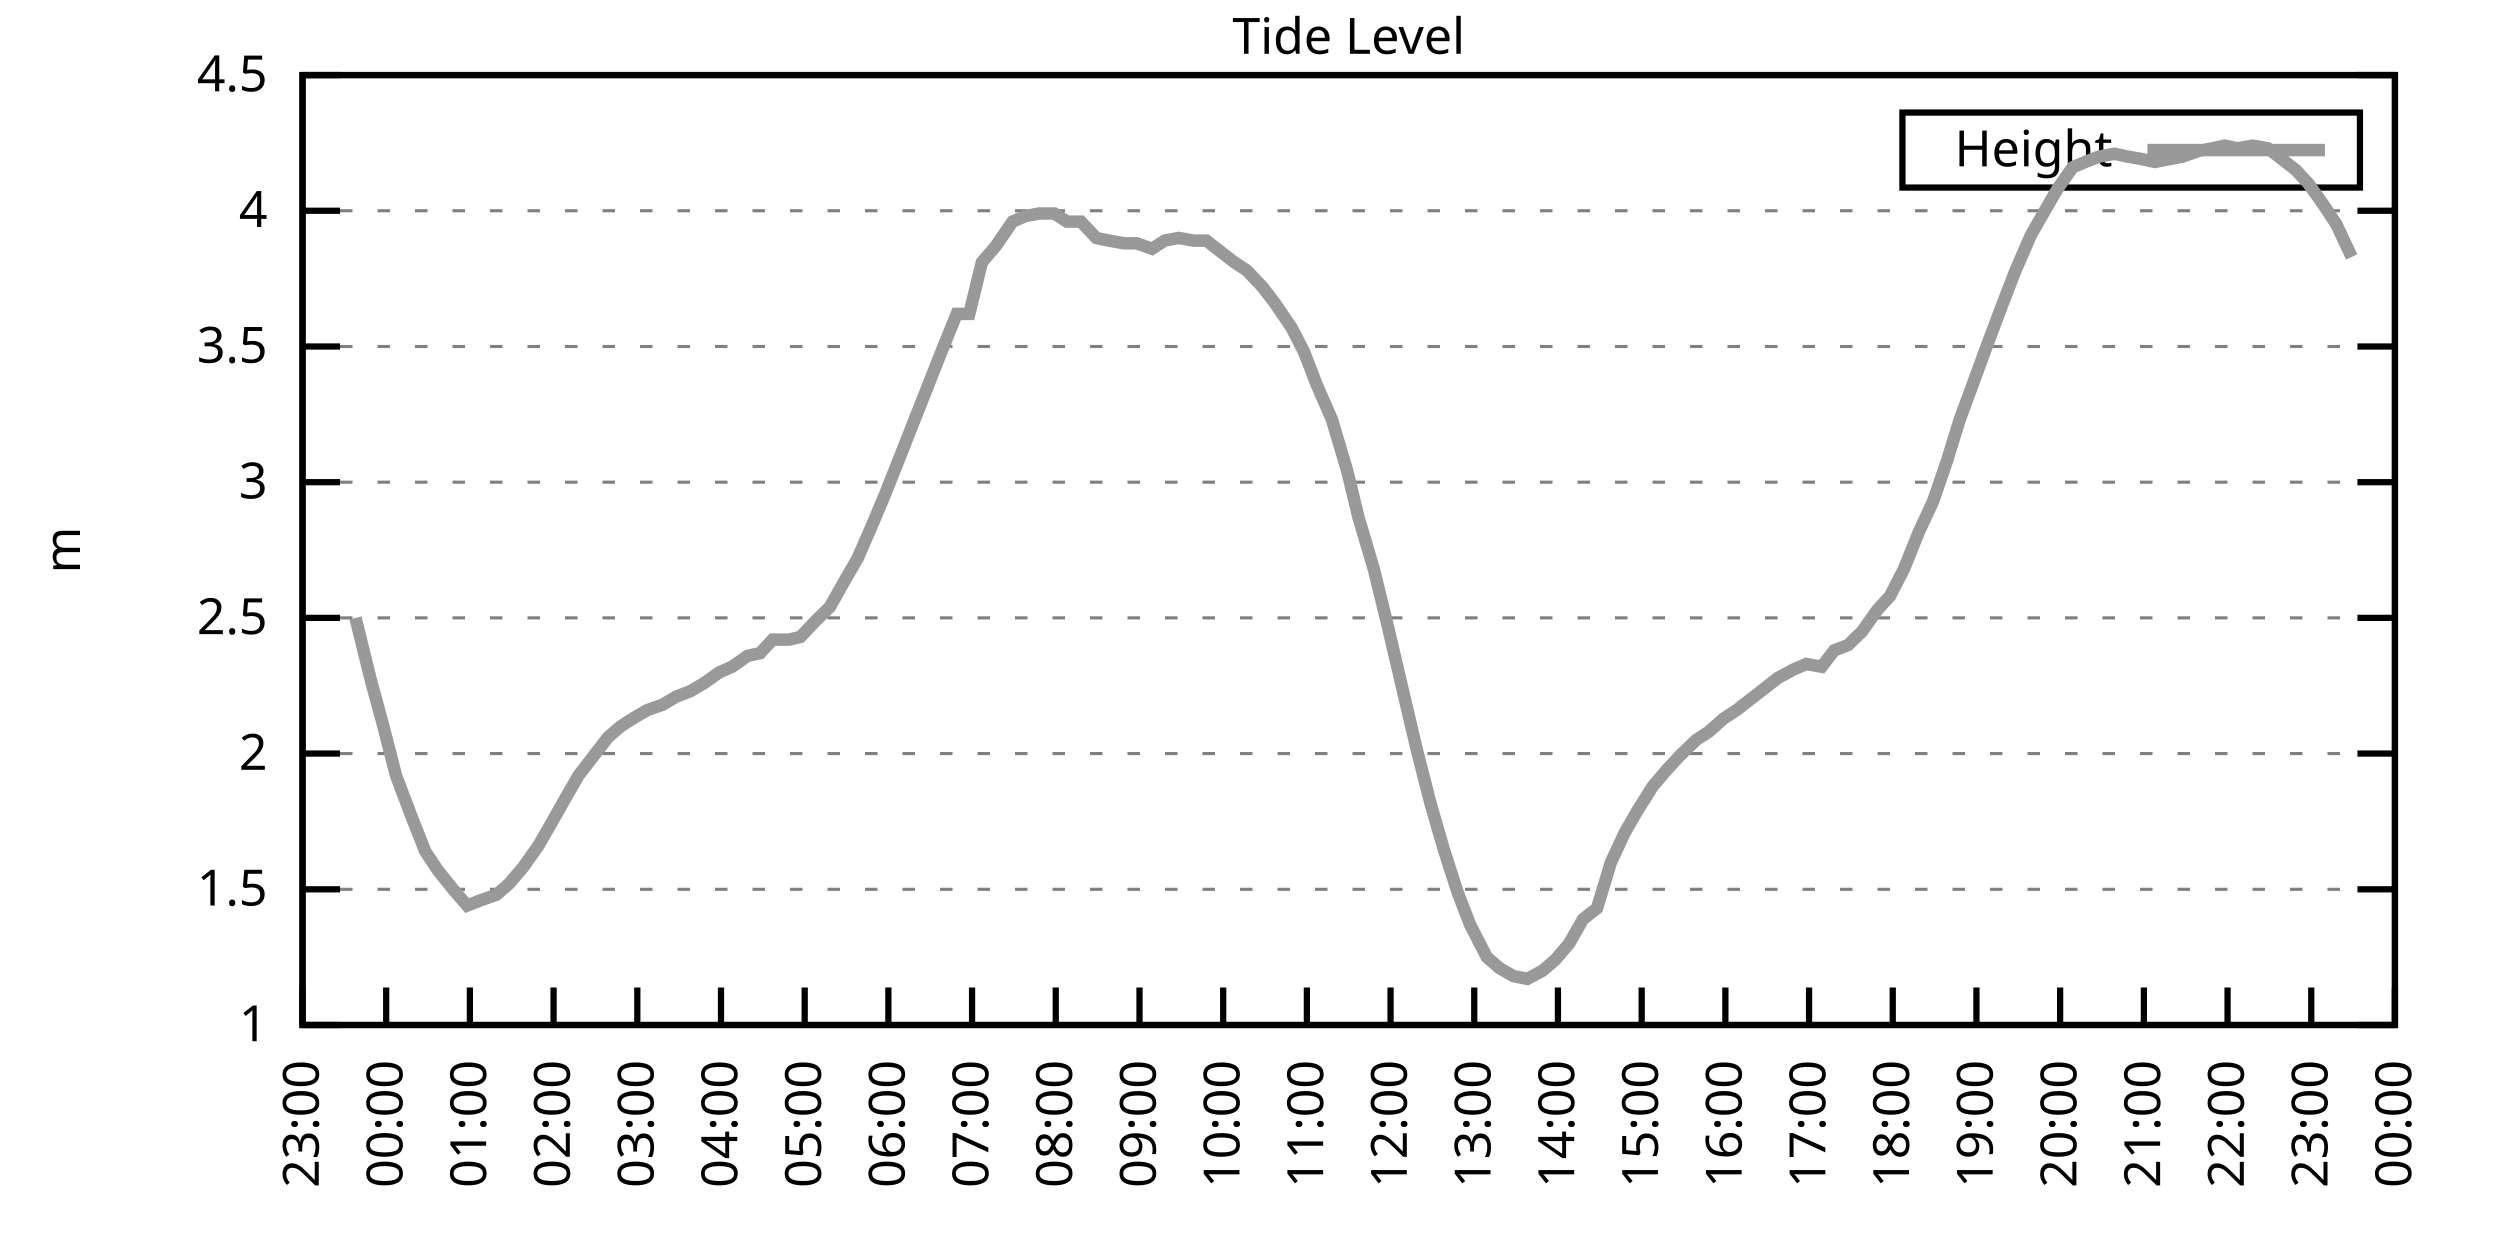
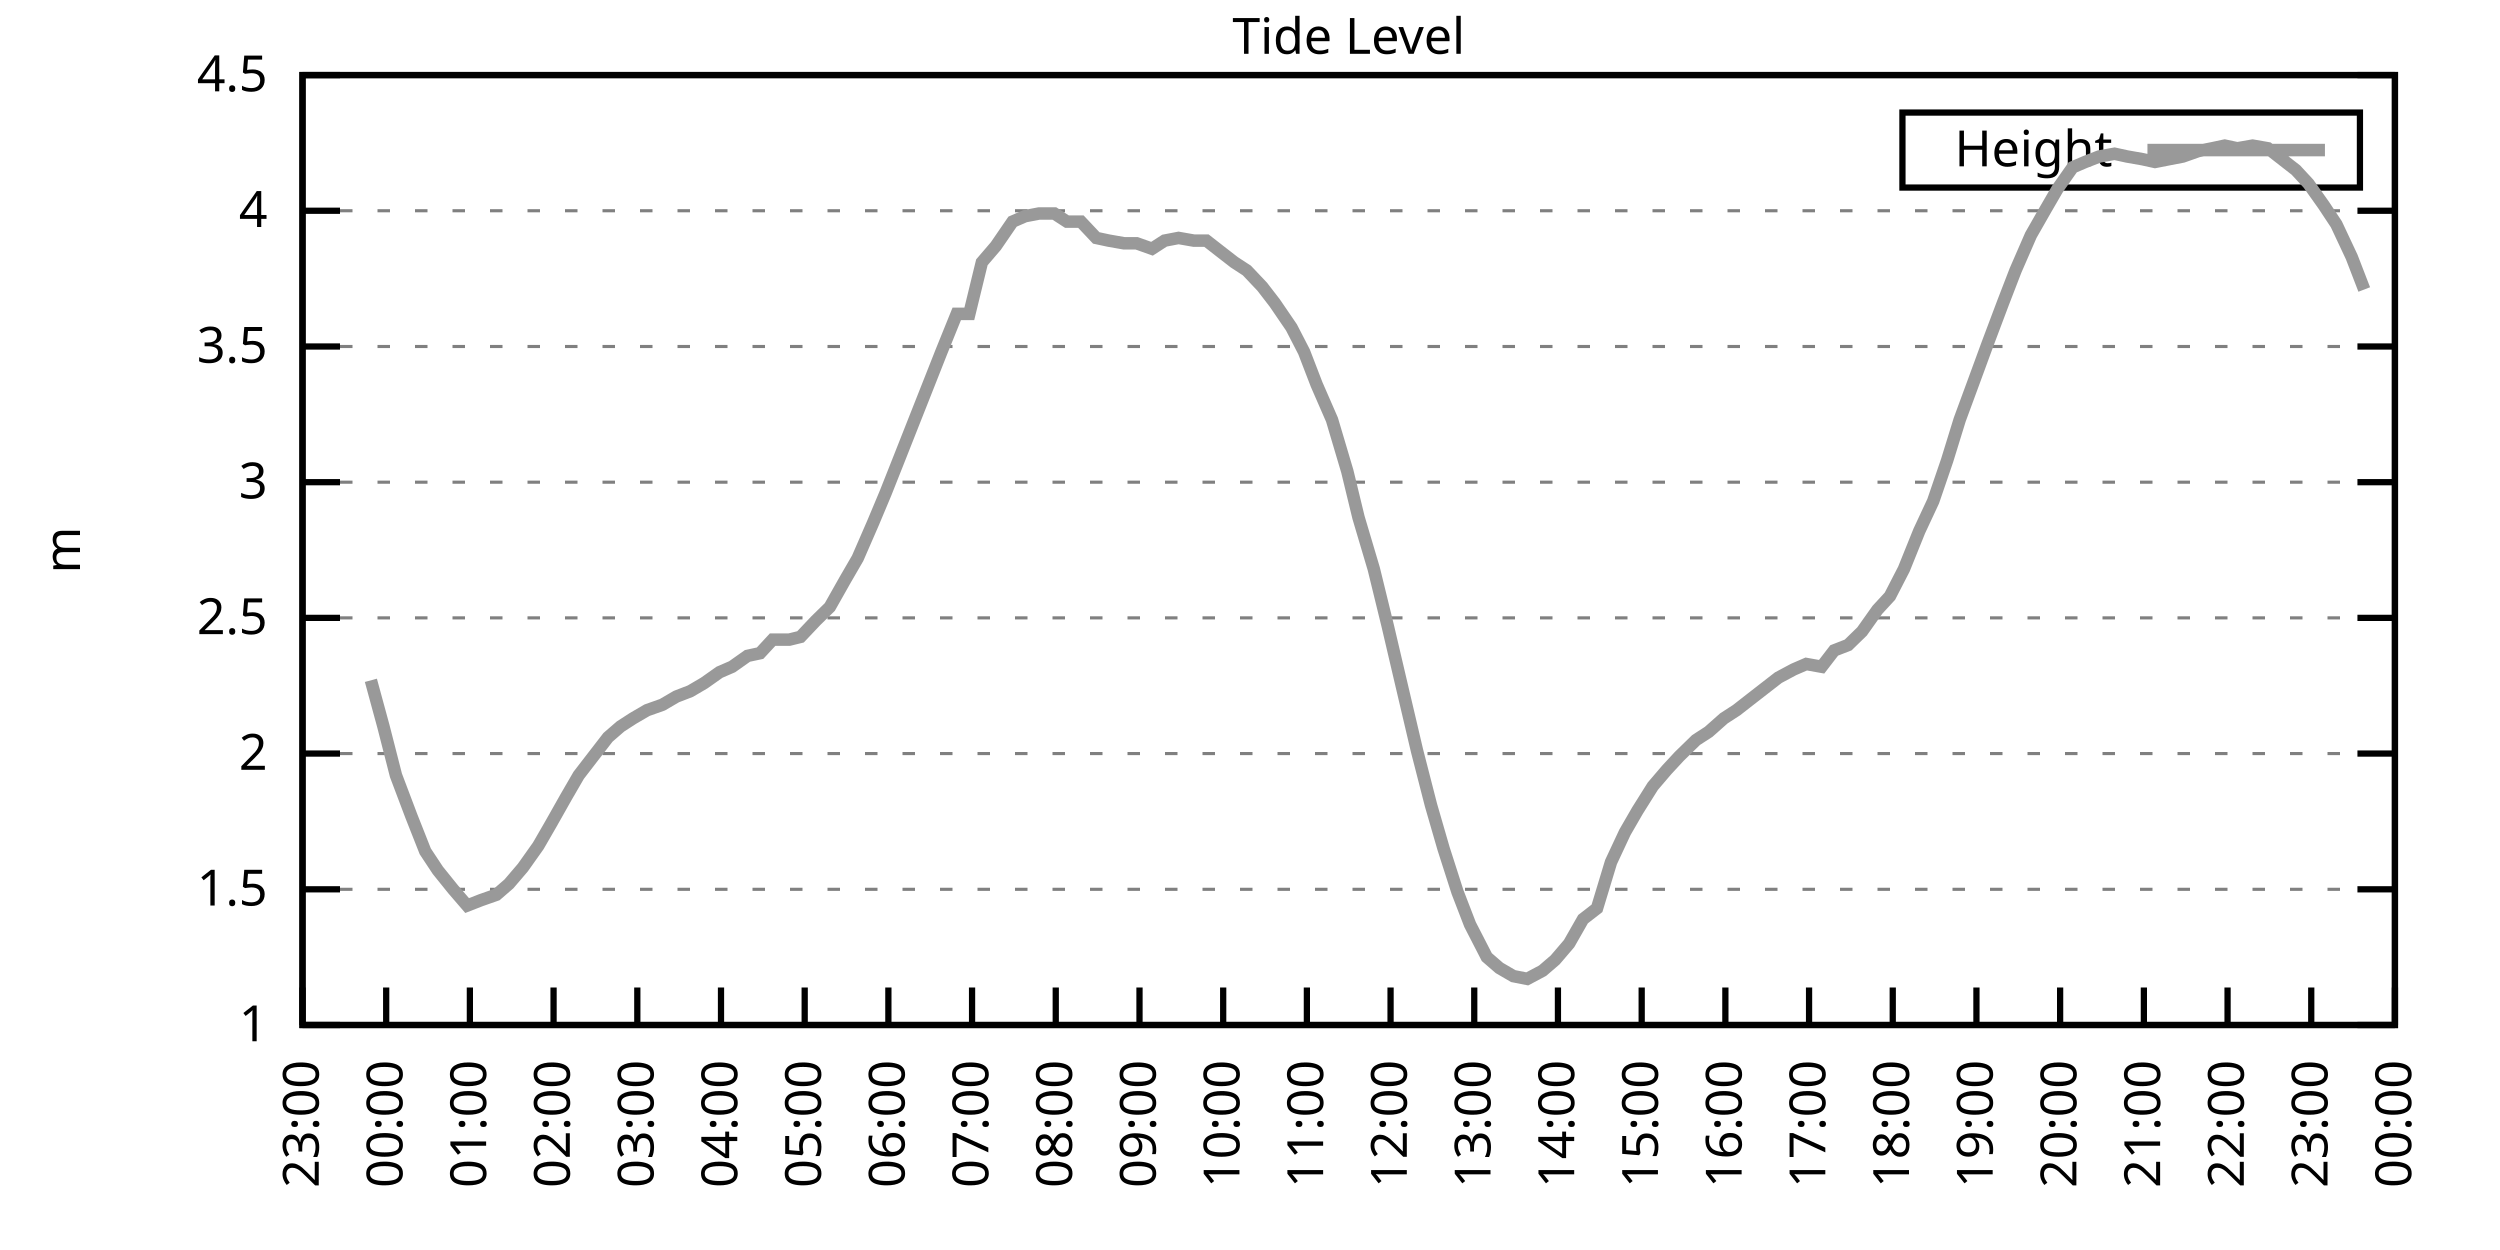
<svg xmlns="http://www.w3.org/2000/svg" xmlns:xlink="http://www.w3.org/1999/xlink" width="400" height="200" viewBox="0 0 400 200">
  <g id="gnuplot_canvas">
    <rect x="0" y="0" width="400" height="200" fill="none" />
    <defs>
      <circle id="gpDot" r="0.5" stroke-width="0.5" stroke="currentColor" />
      <path id="gpPt0" stroke-width="0.333" stroke="currentColor" d="M-1,0 h2 M0,-1 v2" />
      <path id="gpPt1" stroke-width="0.333" stroke="currentColor" d="M-1,-1 L1,1 M1,-1 L-1,1" />
      <path id="gpPt2" stroke-width="0.333" stroke="currentColor" d="M-1,0 L1,0 M0,-1 L0,1 M-1,-1 L1,1 M-1,1 L1,-1" />
      <rect id="gpPt3" stroke-width="0.333" stroke="currentColor" x="-1" y="-1" width="2" height="2" />
      <rect id="gpPt4" stroke-width="0.333" stroke="currentColor" fill="currentColor" x="-1" y="-1" width="2" height="2" />
      <circle id="gpPt5" stroke-width="0.333" stroke="currentColor" cx="0" cy="0" r="1" />
      <use xlink:href="#gpPt5" id="gpPt6" fill="currentColor" stroke="none" />
      <path id="gpPt7" stroke-width="0.333" stroke="currentColor" d="M0,-1.33 L-1.33,0.67 L1.33,0.67 z" />
      <use xlink:href="#gpPt7" id="gpPt8" fill="currentColor" stroke="none" />
      <use xlink:href="#gpPt7" id="gpPt9" stroke="currentColor" transform="rotate(180)" />
      <use xlink:href="#gpPt9" id="gpPt10" fill="currentColor" stroke="none" />
      <use xlink:href="#gpPt3" id="gpPt11" stroke="currentColor" transform="rotate(45)" />
      <use xlink:href="#gpPt11" id="gpPt12" fill="currentColor" stroke="none" />
      <path id="gpPt13" stroke-width="0.333" stroke="currentColor" d="M0,1.330 L1.265,0.411 L0.782,-1.067 L-0.782,-1.076 L-1.265,0.411 z" />
      <use xlink:href="#gpPt13" id="gpPt14" fill="currentColor" stroke="none" />
      <filter id="textbox" filterUnits="objectBoundingBox" x="0" y="0" height="1" width="1">
        <feFlood flood-color="white" flood-opacity="1" result="bgnd" />
        <feComposite in="SourceGraphic" in2="bgnd" operator="atop" />
      </filter>
      <filter id="greybox" filterUnits="objectBoundingBox" x="0" y="0" height="1" width="1">
        <feFlood flood-color="lightgrey" flood-opacity="1" result="grey" />
        <feComposite in="SourceGraphic" in2="grey" operator="atop" />
      </filter>
    </defs>
    <g fill="none" color="white" stroke="currentColor" stroke-width="1.00" stroke-linecap="butt" stroke-linejoin="miter">
</g>
    <g fill="none" color="black" stroke="currentColor" stroke-width="1.00" stroke-linecap="butt" stroke-linejoin="miter">
      <g stroke="none" shape-rendering="crispEdges">
        <polygon fill="rgb(255, 255, 255)" points="48.40,164.00 383.18,164.00 383.18,12.02 48.40,12.02 " />
      </g>
    </g>
    <g fill="none" color="black" stroke="currentColor" stroke-width="1.00" stroke-linecap="butt" stroke-linejoin="miter">
</g>
    <g fill="none" color="black" stroke="black" stroke-width="0.50" stroke-linecap="butt" stroke-linejoin="miter">
</g>
    <g fill="none" color="gray" stroke="currentColor" stroke-width="0.50" stroke-linecap="butt" stroke-linejoin="miter">
      <path stroke="gray" stroke-dasharray="2,4" class="gridline" d="M48.40,164.00 L383.19,164.00  " />
    </g>
    <g fill="none" color="gray" stroke="gray" stroke-width="1.00" stroke-linecap="butt" stroke-linejoin="miter">
</g>
    <g fill="none" color="black" stroke="currentColor" stroke-width="1.00" stroke-linecap="butt" stroke-linejoin="miter">
      <path stroke="black" d="M48.40,164.00 L54.40,164.00 M383.19,164.00 L377.19,164.00  " />
      <g transform="translate(42.80,166.60)" stroke="none" fill="black" font-family="Sans" font-size="8.00" text-anchor="end">
        <text>
          <tspan font-family="Sans"> 1</tspan>
        </text>
      </g>
    </g>
    <g fill="none" color="black" stroke="currentColor" stroke-width="1.00" stroke-linecap="butt" stroke-linejoin="miter">
</g>
    <g fill="none" color="black" stroke="black" stroke-width="0.50" stroke-linecap="butt" stroke-linejoin="miter">
</g>
    <g fill="none" color="gray" stroke="currentColor" stroke-width="0.50" stroke-linecap="butt" stroke-linejoin="miter">
      <path stroke="gray" stroke-dasharray="2,4" class="gridline" d="M48.40,142.29 L383.19,142.29  " />
    </g>
    <g fill="none" color="gray" stroke="gray" stroke-width="1.00" stroke-linecap="butt" stroke-linejoin="miter">
</g>
    <g fill="none" color="black" stroke="currentColor" stroke-width="1.00" stroke-linecap="butt" stroke-linejoin="miter">
      <path stroke="black" d="M48.40,142.29 L54.40,142.29 M383.19,142.29 L377.19,142.29  " />
      <g transform="translate(42.80,144.89)" stroke="none" fill="black" font-family="Sans" font-size="8.00" text-anchor="end">
        <text>
          <tspan font-family="Sans"> 1.5</tspan>
        </text>
      </g>
    </g>
    <g fill="none" color="black" stroke="currentColor" stroke-width="1.00" stroke-linecap="butt" stroke-linejoin="miter">
</g>
    <g fill="none" color="black" stroke="black" stroke-width="0.50" stroke-linecap="butt" stroke-linejoin="miter">
</g>
    <g fill="none" color="gray" stroke="currentColor" stroke-width="0.50" stroke-linecap="butt" stroke-linejoin="miter">
      <path stroke="gray" stroke-dasharray="2,4" class="gridline" d="M48.40,120.57 L383.19,120.57  " />
    </g>
    <g fill="none" color="gray" stroke="gray" stroke-width="1.00" stroke-linecap="butt" stroke-linejoin="miter">
</g>
    <g fill="none" color="black" stroke="currentColor" stroke-width="1.00" stroke-linecap="butt" stroke-linejoin="miter">
      <path stroke="black" d="M48.40,120.57 L54.40,120.57 M383.19,120.57 L377.19,120.57  " />
      <g transform="translate(42.80,123.17)" stroke="none" fill="black" font-family="Sans" font-size="8.00" text-anchor="end">
        <text>
          <tspan font-family="Sans"> 2</tspan>
        </text>
      </g>
    </g>
    <g fill="none" color="black" stroke="currentColor" stroke-width="1.00" stroke-linecap="butt" stroke-linejoin="miter">
</g>
    <g fill="none" color="black" stroke="black" stroke-width="0.50" stroke-linecap="butt" stroke-linejoin="miter">
</g>
    <g fill="none" color="gray" stroke="currentColor" stroke-width="0.50" stroke-linecap="butt" stroke-linejoin="miter">
      <path stroke="gray" stroke-dasharray="2,4" class="gridline" d="M48.40,98.86 L383.19,98.86  " />
    </g>
    <g fill="none" color="gray" stroke="gray" stroke-width="1.00" stroke-linecap="butt" stroke-linejoin="miter">
</g>
    <g fill="none" color="black" stroke="currentColor" stroke-width="1.00" stroke-linecap="butt" stroke-linejoin="miter">
      <path stroke="black" d="M48.40,98.86 L54.40,98.86 M383.19,98.86 L377.19,98.86  " />
      <g transform="translate(42.80,101.46)" stroke="none" fill="black" font-family="Sans" font-size="8.00" text-anchor="end">
        <text>
          <tspan font-family="Sans"> 2.5</tspan>
        </text>
      </g>
    </g>
    <g fill="none" color="black" stroke="currentColor" stroke-width="1.00" stroke-linecap="butt" stroke-linejoin="miter">
</g>
    <g fill="none" color="black" stroke="black" stroke-width="0.50" stroke-linecap="butt" stroke-linejoin="miter">
</g>
    <g fill="none" color="gray" stroke="currentColor" stroke-width="0.50" stroke-linecap="butt" stroke-linejoin="miter">
      <path stroke="gray" stroke-dasharray="2,4" class="gridline" d="M48.40,77.15 L383.19,77.15  " />
    </g>
    <g fill="none" color="gray" stroke="gray" stroke-width="1.00" stroke-linecap="butt" stroke-linejoin="miter">
</g>
    <g fill="none" color="black" stroke="currentColor" stroke-width="1.00" stroke-linecap="butt" stroke-linejoin="miter">
      <path stroke="black" d="M48.40,77.15 L54.40,77.15 M383.19,77.15 L377.19,77.15  " />
      <g transform="translate(42.80,79.75)" stroke="none" fill="black" font-family="Sans" font-size="8.00" text-anchor="end">
        <text>
          <tspan font-family="Sans"> 3</tspan>
        </text>
      </g>
    </g>
    <g fill="none" color="black" stroke="currentColor" stroke-width="1.00" stroke-linecap="butt" stroke-linejoin="miter">
</g>
    <g fill="none" color="black" stroke="black" stroke-width="0.50" stroke-linecap="butt" stroke-linejoin="miter">
</g>
    <g fill="none" color="gray" stroke="currentColor" stroke-width="0.50" stroke-linecap="butt" stroke-linejoin="miter">
      <path stroke="gray" stroke-dasharray="2,4" class="gridline" d="M48.40,55.44 L383.19,55.44  " />
    </g>
    <g fill="none" color="gray" stroke="gray" stroke-width="1.00" stroke-linecap="butt" stroke-linejoin="miter">
</g>
    <g fill="none" color="black" stroke="currentColor" stroke-width="1.00" stroke-linecap="butt" stroke-linejoin="miter">
      <path stroke="black" d="M48.40,55.44 L54.40,55.44 M383.19,55.44 L377.19,55.44  " />
      <g transform="translate(42.80,58.04)" stroke="none" fill="black" font-family="Sans" font-size="8.00" text-anchor="end">
        <text>
          <tspan font-family="Sans"> 3.5</tspan>
        </text>
      </g>
    </g>
    <g fill="none" color="black" stroke="currentColor" stroke-width="1.00" stroke-linecap="butt" stroke-linejoin="miter">
</g>
    <g fill="none" color="black" stroke="black" stroke-width="0.50" stroke-linecap="butt" stroke-linejoin="miter">
</g>
    <g fill="none" color="gray" stroke="currentColor" stroke-width="0.50" stroke-linecap="butt" stroke-linejoin="miter">
      <path stroke="gray" stroke-dasharray="2,4" class="gridline" d="M48.40,33.72 L383.19,33.72  " />
    </g>
    <g fill="none" color="gray" stroke="gray" stroke-width="1.00" stroke-linecap="butt" stroke-linejoin="miter">
</g>
    <g fill="none" color="black" stroke="currentColor" stroke-width="1.00" stroke-linecap="butt" stroke-linejoin="miter">
      <path stroke="black" d="M48.40,33.72 L54.40,33.72 M383.19,33.72 L377.19,33.72  " />
      <g transform="translate(42.80,36.32)" stroke="none" fill="black" font-family="Sans" font-size="8.00" text-anchor="end">
        <text>
          <tspan font-family="Sans"> 4</tspan>
        </text>
      </g>
    </g>
    <g fill="none" color="black" stroke="currentColor" stroke-width="1.00" stroke-linecap="butt" stroke-linejoin="miter">
</g>
    <g fill="none" color="black" stroke="black" stroke-width="0.50" stroke-linecap="butt" stroke-linejoin="miter">
</g>
    <g fill="none" color="gray" stroke="currentColor" stroke-width="0.50" stroke-linecap="butt" stroke-linejoin="miter">
      <path stroke="gray" stroke-dasharray="2,4" class="gridline" d="M48.40,12.01 L383.19,12.01  " />
    </g>
    <g fill="none" color="gray" stroke="gray" stroke-width="1.00" stroke-linecap="butt" stroke-linejoin="miter">
</g>
    <g fill="none" color="black" stroke="currentColor" stroke-width="1.00" stroke-linecap="butt" stroke-linejoin="miter">
      <path stroke="black" d="M48.40,12.01 L54.40,12.01 M383.19,12.01 L377.19,12.01  " />
      <g transform="translate(42.80,14.61)" stroke="none" fill="black" font-family="Sans" font-size="8.00" text-anchor="end">
        <text>
          <tspan font-family="Sans"> 4.5</tspan>
        </text>
      </g>
    </g>
    <g fill="none" color="black" stroke="currentColor" stroke-width="1.00" stroke-linecap="butt" stroke-linejoin="miter">
      <path stroke="black" d="M48.40,164.00 L48.40,158.00  " />
      <g transform="translate(51.00,169.60) rotate(270.00)" stroke="none" fill="black" font-family="Sans" font-size="8.00" text-anchor="end">
        <text>
          <tspan font-family="Sans">23:00</tspan>
        </text>
      </g>
    </g>
    <g fill="none" color="black" stroke="currentColor" stroke-width="1.00" stroke-linecap="butt" stroke-linejoin="miter">
      <path stroke="black" d="M61.79,164.00 L61.79,158.00  " />
      <g transform="translate(64.39,169.60) rotate(270.00)" stroke="none" fill="black" font-family="Sans" font-size="8.00" text-anchor="end">
        <text>
          <tspan font-family="Sans">00:00</tspan>
        </text>
      </g>
    </g>
    <g fill="none" color="black" stroke="currentColor" stroke-width="1.00" stroke-linecap="butt" stroke-linejoin="miter">
      <path stroke="black" d="M75.18,164.00 L75.18,158.00  " />
      <g transform="translate(77.78,169.60) rotate(270.00)" stroke="none" fill="black" font-family="Sans" font-size="8.00" text-anchor="end">
        <text>
          <tspan font-family="Sans">01:00</tspan>
        </text>
      </g>
    </g>
    <g fill="none" color="black" stroke="currentColor" stroke-width="1.00" stroke-linecap="butt" stroke-linejoin="miter">
      <path stroke="black" d="M88.57,164.00 L88.57,158.00  " />
      <g transform="translate(91.17,169.60) rotate(270.00)" stroke="none" fill="black" font-family="Sans" font-size="8.00" text-anchor="end">
        <text>
          <tspan font-family="Sans">02:00</tspan>
        </text>
      </g>
    </g>
    <g fill="none" color="black" stroke="currentColor" stroke-width="1.00" stroke-linecap="butt" stroke-linejoin="miter">
      <path stroke="black" d="M101.97,164.00 L101.97,158.00  " />
      <g transform="translate(104.57,169.60) rotate(270.00)" stroke="none" fill="black" font-family="Sans" font-size="8.00" text-anchor="end">
        <text>
          <tspan font-family="Sans">03:00</tspan>
        </text>
      </g>
    </g>
    <g fill="none" color="black" stroke="currentColor" stroke-width="1.00" stroke-linecap="butt" stroke-linejoin="miter">
      <path stroke="black" d="M115.36,164.00 L115.36,158.00  " />
      <g transform="translate(117.96,169.60) rotate(270.00)" stroke="none" fill="black" font-family="Sans" font-size="8.00" text-anchor="end">
        <text>
          <tspan font-family="Sans">04:00</tspan>
        </text>
      </g>
    </g>
    <g fill="none" color="black" stroke="currentColor" stroke-width="1.00" stroke-linecap="butt" stroke-linejoin="miter">
      <path stroke="black" d="M128.75,164.00 L128.75,158.00  " />
      <g transform="translate(131.35,169.60) rotate(270.00)" stroke="none" fill="black" font-family="Sans" font-size="8.00" text-anchor="end">
        <text>
          <tspan font-family="Sans">05:00</tspan>
        </text>
      </g>
    </g>
    <g fill="none" color="black" stroke="currentColor" stroke-width="1.00" stroke-linecap="butt" stroke-linejoin="miter">
      <path stroke="black" d="M142.14,164.00 L142.14,158.00  " />
      <g transform="translate(144.74,169.60) rotate(270.00)" stroke="none" fill="black" font-family="Sans" font-size="8.00" text-anchor="end">
        <text>
          <tspan font-family="Sans">06:00</tspan>
        </text>
      </g>
    </g>
    <g fill="none" color="black" stroke="currentColor" stroke-width="1.00" stroke-linecap="butt" stroke-linejoin="miter">
      <path stroke="black" d="M155.53,164.00 L155.53,158.00  " />
      <g transform="translate(158.13,169.60) rotate(270.00)" stroke="none" fill="black" font-family="Sans" font-size="8.00" text-anchor="end">
        <text>
          <tspan font-family="Sans">07:00</tspan>
        </text>
      </g>
    </g>
    <g fill="none" color="black" stroke="currentColor" stroke-width="1.00" stroke-linecap="butt" stroke-linejoin="miter">
      <path stroke="black" d="M168.92,164.00 L168.92,158.00  " />
      <g transform="translate(171.52,169.60) rotate(270.00)" stroke="none" fill="black" font-family="Sans" font-size="8.00" text-anchor="end">
        <text>
          <tspan font-family="Sans">08:00</tspan>
        </text>
      </g>
    </g>
    <g fill="none" color="black" stroke="currentColor" stroke-width="1.00" stroke-linecap="butt" stroke-linejoin="miter">
      <path stroke="black" d="M182.32,164.00 L182.32,158.00  " />
      <g transform="translate(184.92,169.60) rotate(270.00)" stroke="none" fill="black" font-family="Sans" font-size="8.00" text-anchor="end">
        <text>
          <tspan font-family="Sans">09:00</tspan>
        </text>
      </g>
    </g>
    <g fill="none" color="black" stroke="currentColor" stroke-width="1.00" stroke-linecap="butt" stroke-linejoin="miter">
      <path stroke="black" d="M195.71,164.00 L195.71,158.00  " />
      <g transform="translate(198.31,169.60) rotate(270.00)" stroke="none" fill="black" font-family="Sans" font-size="8.00" text-anchor="end">
        <text>
          <tspan font-family="Sans">10:00</tspan>
        </text>
      </g>
    </g>
    <g fill="none" color="black" stroke="currentColor" stroke-width="1.00" stroke-linecap="butt" stroke-linejoin="miter">
      <path stroke="black" d="M209.10,164.00 L209.10,158.00  " />
      <g transform="translate(211.70,169.60) rotate(270.00)" stroke="none" fill="black" font-family="Sans" font-size="8.00" text-anchor="end">
        <text>
          <tspan font-family="Sans">11:00</tspan>
        </text>
      </g>
    </g>
    <g fill="none" color="black" stroke="currentColor" stroke-width="1.00" stroke-linecap="butt" stroke-linejoin="miter">
      <path stroke="black" d="M222.49,164.00 L222.49,158.00  " />
      <g transform="translate(225.09,169.60) rotate(270.00)" stroke="none" fill="black" font-family="Sans" font-size="8.00" text-anchor="end">
        <text>
          <tspan font-family="Sans">12:00</tspan>
        </text>
      </g>
    </g>
    <g fill="none" color="black" stroke="currentColor" stroke-width="1.00" stroke-linecap="butt" stroke-linejoin="miter">
      <path stroke="black" d="M235.88,164.00 L235.88,158.00  " />
      <g transform="translate(238.48,169.60) rotate(270.00)" stroke="none" fill="black" font-family="Sans" font-size="8.00" text-anchor="end">
        <text>
          <tspan font-family="Sans">13:00</tspan>
        </text>
      </g>
    </g>
    <g fill="none" color="black" stroke="currentColor" stroke-width="1.00" stroke-linecap="butt" stroke-linejoin="miter">
      <path stroke="black" d="M249.27,164.00 L249.27,158.00  " />
      <g transform="translate(251.87,169.60) rotate(270.00)" stroke="none" fill="black" font-family="Sans" font-size="8.00" text-anchor="end">
        <text>
          <tspan font-family="Sans">14:00</tspan>
        </text>
      </g>
    </g>
    <g fill="none" color="black" stroke="currentColor" stroke-width="1.00" stroke-linecap="butt" stroke-linejoin="miter">
      <path stroke="black" d="M262.67,164.00 L262.67,158.00  " />
      <g transform="translate(265.27,169.60) rotate(270.00)" stroke="none" fill="black" font-family="Sans" font-size="8.00" text-anchor="end">
        <text>
          <tspan font-family="Sans">15:00</tspan>
        </text>
      </g>
    </g>
    <g fill="none" color="black" stroke="currentColor" stroke-width="1.00" stroke-linecap="butt" stroke-linejoin="miter">
      <path stroke="black" d="M276.06,164.00 L276.06,158.00  " />
      <g transform="translate(278.66,169.60) rotate(270.00)" stroke="none" fill="black" font-family="Sans" font-size="8.00" text-anchor="end">
        <text>
          <tspan font-family="Sans">16:00</tspan>
        </text>
      </g>
    </g>
    <g fill="none" color="black" stroke="currentColor" stroke-width="1.00" stroke-linecap="butt" stroke-linejoin="miter">
      <path stroke="black" d="M289.45,164.00 L289.45,158.00  " />
      <g transform="translate(292.05,169.60) rotate(270.00)" stroke="none" fill="black" font-family="Sans" font-size="8.00" text-anchor="end">
        <text>
          <tspan font-family="Sans">17:00</tspan>
        </text>
      </g>
    </g>
    <g fill="none" color="black" stroke="currentColor" stroke-width="1.00" stroke-linecap="butt" stroke-linejoin="miter">
      <path stroke="black" d="M302.84,164.00 L302.84,158.00  " />
      <g transform="translate(305.44,169.60) rotate(270.00)" stroke="none" fill="black" font-family="Sans" font-size="8.00" text-anchor="end">
        <text>
          <tspan font-family="Sans">18:00</tspan>
        </text>
      </g>
    </g>
    <g fill="none" color="black" stroke="currentColor" stroke-width="1.00" stroke-linecap="butt" stroke-linejoin="miter">
      <path stroke="black" d="M316.23,164.00 L316.23,158.00  " />
      <g transform="translate(318.83,169.60) rotate(270.00)" stroke="none" fill="black" font-family="Sans" font-size="8.00" text-anchor="end">
        <text>
          <tspan font-family="Sans">19:00</tspan>
        </text>
      </g>
    </g>
    <g fill="none" color="black" stroke="currentColor" stroke-width="1.00" stroke-linecap="butt" stroke-linejoin="miter">
      <path stroke="black" d="M329.62,164.00 L329.62,158.00  " />
      <g transform="translate(332.22,169.60) rotate(270.00)" stroke="none" fill="black" font-family="Sans" font-size="8.00" text-anchor="end">
        <text>
          <tspan font-family="Sans">20:00</tspan>
        </text>
      </g>
    </g>
    <g fill="none" color="black" stroke="currentColor" stroke-width="1.00" stroke-linecap="butt" stroke-linejoin="miter">
      <path stroke="black" d="M343.02,164.00 L343.02,158.00  " />
      <g transform="translate(345.62,169.60) rotate(270.00)" stroke="none" fill="black" font-family="Sans" font-size="8.00" text-anchor="end">
        <text>
          <tspan font-family="Sans">21:00</tspan>
        </text>
      </g>
    </g>
    <g fill="none" color="black" stroke="currentColor" stroke-width="1.00" stroke-linecap="butt" stroke-linejoin="miter">
      <path stroke="black" d="M356.41,164.00 L356.41,158.00  " />
      <g transform="translate(359.01,169.60) rotate(270.00)" stroke="none" fill="black" font-family="Sans" font-size="8.00" text-anchor="end">
        <text>
          <tspan font-family="Sans">22:00</tspan>
        </text>
      </g>
    </g>
    <g fill="none" color="black" stroke="currentColor" stroke-width="1.00" stroke-linecap="butt" stroke-linejoin="miter">
      <path stroke="black" d="M369.80,164.00 L369.80,158.00  " />
      <g transform="translate(372.40,169.60) rotate(270.00)" stroke="none" fill="black" font-family="Sans" font-size="8.00" text-anchor="end">
        <text>
          <tspan font-family="Sans">23:00</tspan>
        </text>
      </g>
    </g>
    <g fill="none" color="black" stroke="currentColor" stroke-width="1.00" stroke-linecap="butt" stroke-linejoin="miter">
      <path stroke="black" d="M383.19,164.00 L383.19,158.00  " />
      <g transform="translate(385.79,169.60) rotate(270.00)" stroke="none" fill="black" font-family="Sans" font-size="8.00" text-anchor="end">
        <text>
          <tspan font-family="Sans">00:00</tspan>
        </text>
      </g>
    </g>
    <g fill="none" color="black" stroke="currentColor" stroke-width="1.00" stroke-linecap="butt" stroke-linejoin="miter">
</g>
    <g fill="none" color="black" stroke="currentColor" stroke-width="1.00" stroke-linecap="butt" stroke-linejoin="miter">
      <path stroke="black" d="M48.40,12.01 L48.40,164.00 L383.19,164.00 L383.19,12.01 L48.40,12.01 Z  " />
    </g>
    <g fill="none" color="black" stroke="currentColor" stroke-width="1.00" stroke-linecap="butt" stroke-linejoin="miter">
</g>
    <g fill="none" color="black" stroke="currentColor" stroke-width="1.00" stroke-linecap="butt" stroke-linejoin="miter">
      <path stroke="black" d="M304.39,30.01 L304.39,18.01 L377.59,18.01 L377.59,30.01 L304.39,30.01 Z  " />
    </g>
    <g id="Tide_level_plot_1">
      <g fill="none" color="white" stroke="black" stroke-width="2.00" stroke-linecap="butt" stroke-linejoin="miter">
</g>
      <g fill="none" color="black" stroke="currentColor" stroke-width="2.00" stroke-linecap="butt" stroke-linejoin="miter">
        <g transform="translate(337.99,26.61)" stroke="none" fill="black" font-family="Sans" font-size="8.00" text-anchor="end">
          <text>
            <tspan font-family="Sans">Height</tspan>
          </text>
        </g>
      </g>
      <g fill="none" color="black" stroke="currentColor" stroke-width="2.00" stroke-linecap="butt" stroke-linejoin="miter">
-         <path stroke="rgb(153, 153, 153)" d="M343.59,24.01 L371.99,24.01 M56.88,98.86 L59.34,108.85 L61.35,116.23 L63.35,124.05 L65.81,130.56 L68.04,136.21   L70.05,139.25 L72.50,142.29 L74.74,144.89 L76.97,144.02 L79.42,143.16 L81.43,141.42 L83.66,138.81 L86.12,135.34   L88.13,131.86 L90.58,127.52 L92.59,124.05 L94.60,121.44 L97.28,117.97 L99.29,116.23 L101.30,114.93 L103.53,113.63   L105.98,112.76 L108.22,111.45 L110.45,110.59 L112.68,109.28 L115.13,107.55 L117.14,106.68 L119.60,104.94 L121.61,104.51   L123.62,102.34 L126.29,102.34 L128.08,101.90 L130.54,99.30 L132.77,97.12 L135.22,92.78 L137.23,89.31 L139.69,83.66   L141.69,78.89 L143.93,73.24 L146.16,67.59 L148.39,61.95 L150.62,56.30 L153.08,50.22 L155.09,50.22 L157.10,41.97   L159.33,39.37 L162.01,35.46 L164.01,34.59 L166.25,34.16 L168.70,34.16 L170.71,35.46 L172.94,35.46 L175.40,38.07   L177.41,38.50 L179.86,38.93 L181.87,38.93 L184.32,39.80 L186.33,38.50 L188.57,38.07 L191.02,38.50 L193.03,38.50   L195.26,40.24 L197.49,41.97 L199.50,43.28 L201.96,45.88 L203.97,48.49 L206.64,52.40 L208.65,56.30 L210.66,61.52   L213.12,67.16 L215.57,75.41 L217.36,82.79 L219.81,91.04 L222.04,100.16 L224.28,109.72 L226.73,120.14 L228.96,128.83   L230.97,135.77 L233.20,142.72 L235.21,147.93 L237.89,153.14 L239.90,154.88 L242.13,156.18 L244.36,156.62 L246.82,155.31   L248.83,153.58 L251.06,150.97 L253.29,147.06 L255.52,145.33 L257.76,137.94 L259.99,133.17 L262.00,129.69 L264.45,125.79   L266.68,123.18 L268.69,121.01 L271.37,118.40 L273.38,117.10 L275.83,114.93 L277.84,113.63 L280.07,111.89 L282.31,110.15   L284.54,108.42 L286.99,107.11 L289.00,106.24 L291.46,106.68 L293.47,104.07 L295.70,103.20 L297.93,101.03 L300.39,97.56   L302.39,95.39 L304.63,91.04 L307.08,84.97 L309.31,80.19 L311.54,73.67 L313.55,67.16 L315.79,61.08 L318.02,55.00   L320.47,48.49 L322.48,43.28 L324.94,37.63 L327.17,33.72 L329.18,30.25 L331.63,26.77 L333.64,25.91 L335.87,25.04   L338.33,24.60 L340.34,25.04 L342.79,25.47 L344.80,25.91 L347.03,25.47 L349.26,25.04 L351.72,24.17 L353.95,23.73   L355.96,23.30 L357.97,23.73 L360.42,23.30 L362.88,23.73 L365.11,25.47 L367.34,27.21 L369.35,29.38 L371.81,32.85   L373.82,35.89 L376.27,41.11  " />
+         <path stroke="rgb(153, 153, 153)" d="M343.59,24.01 L371.99,24.01 M59.34,108.85 L61.35,116.23 L63.35,124.05 L65.81,130.56 L68.04,136.21 L70.05,139.25   L72.50,142.29 L74.74,144.89 L76.97,144.02 L79.42,143.16 L81.43,141.42 L83.66,138.81 L86.12,135.34 L88.13,131.86   L90.58,127.52 L92.59,124.05 L94.60,121.44 L97.28,117.97 L99.29,116.23 L101.30,114.93 L103.53,113.63 L105.98,112.76   L108.22,111.45 L110.45,110.59 L112.68,109.28 L115.13,107.55 L117.14,106.68 L119.60,104.94 L121.61,104.51 L123.62,102.34   L126.29,102.34 L128.08,101.90 L130.54,99.30 L132.77,97.12 L135.22,92.78 L137.23,89.31 L139.69,83.66 L141.69,78.89   L143.93,73.24 L146.16,67.59 L148.39,61.95 L150.62,56.30 L153.08,50.22 L155.09,50.22 L157.10,41.97 L159.33,39.37   L162.01,35.46 L164.01,34.59 L166.25,34.16 L168.70,34.16 L170.71,35.46 L172.94,35.46 L175.40,38.07 L177.41,38.50   L179.86,38.93 L181.87,38.93 L184.32,39.80 L186.33,38.50 L188.57,38.07 L191.02,38.50 L193.03,38.50 L195.26,40.24   L197.49,41.97 L199.50,43.28 L201.96,45.88 L203.97,48.49 L206.64,52.40 L208.65,56.30 L210.66,61.52 L213.12,67.16   L215.57,75.41 L217.36,82.79 L219.81,91.04 L222.04,100.16 L224.28,109.72 L226.73,120.14 L228.96,128.83 L230.97,135.77   L233.20,142.72 L235.21,147.93 L237.89,153.14 L239.90,154.88 L242.13,156.18 L244.36,156.62 L246.82,155.31 L248.83,153.58   L251.06,150.97 L253.29,147.06 L255.52,145.33 L257.76,137.94 L259.99,133.17 L262.00,129.69 L264.45,125.79 L266.68,123.18   L268.69,121.01 L271.37,118.40 L273.38,117.10 L275.83,114.93 L277.84,113.63 L280.07,111.89 L282.31,110.15 L284.54,108.42   L286.99,107.11 L289.00,106.24 L291.46,106.68 L293.47,104.07 L295.70,103.20 L297.93,101.03 L300.39,97.56 L302.39,95.39   L304.63,91.04 L307.08,84.97 L309.31,80.19 L311.54,73.67 L313.55,67.16 L315.79,61.08 L318.02,55.00 L320.47,48.49   L322.48,43.28 L324.94,37.63 L327.17,33.72 L329.18,30.25 L331.63,26.77 L333.64,25.91 L335.87,25.04 L338.33,24.60   L340.34,25.04 L342.79,25.47 L344.80,25.91 L347.03,25.47 L349.26,25.04 L351.72,24.17 L353.95,23.73 L355.96,23.30   L357.97,23.73 L360.42,23.30 L362.88,23.73 L365.11,25.47 L367.34,27.21 L369.35,29.38 L371.81,32.85 L373.82,35.89   L376.27,41.11 L378.28,46.32  " />
      </g>
    </g>
    <g fill="none" color="black" stroke="currentColor" stroke-width="2.00" stroke-linecap="butt" stroke-linejoin="miter">
</g>
    <g fill="none" color="black" stroke="black" stroke-width="1.00" stroke-linecap="butt" stroke-linejoin="miter">
</g>
    <g fill="none" color="black" stroke="currentColor" stroke-width="1.00" stroke-linecap="butt" stroke-linejoin="miter">
      <path stroke="black" d="M48.40,12.01 L48.40,164.00 L383.19,164.00 L383.19,12.01 L48.40,12.01 Z  " />
      <g transform="translate(12.80,88.01) rotate(270.00)" stroke="none" fill="black" font-family="Sans" font-size="8.00" text-anchor="middle">
        <text>
          <tspan font-family="Sans">m</tspan>
        </text>
      </g>
    </g>
    <g fill="none" color="black" stroke="currentColor" stroke-width="1.00" stroke-linecap="butt" stroke-linejoin="miter">
</g>
    <g fill="none" color="black" stroke="currentColor" stroke-width="1.00" stroke-linecap="butt" stroke-linejoin="miter">
      <g transform="translate(215.79,8.61)" stroke="none" fill="black" font-family="Sans" font-size="8.00" text-anchor="middle">
        <text>
          <tspan font-family="Sans">Tide Level</tspan>
        </text>
      </g>
    </g>
    <g fill="none" color="black" stroke="currentColor" stroke-width="1.00" stroke-linecap="butt" stroke-linejoin="miter">
</g>
  </g>
</svg>
